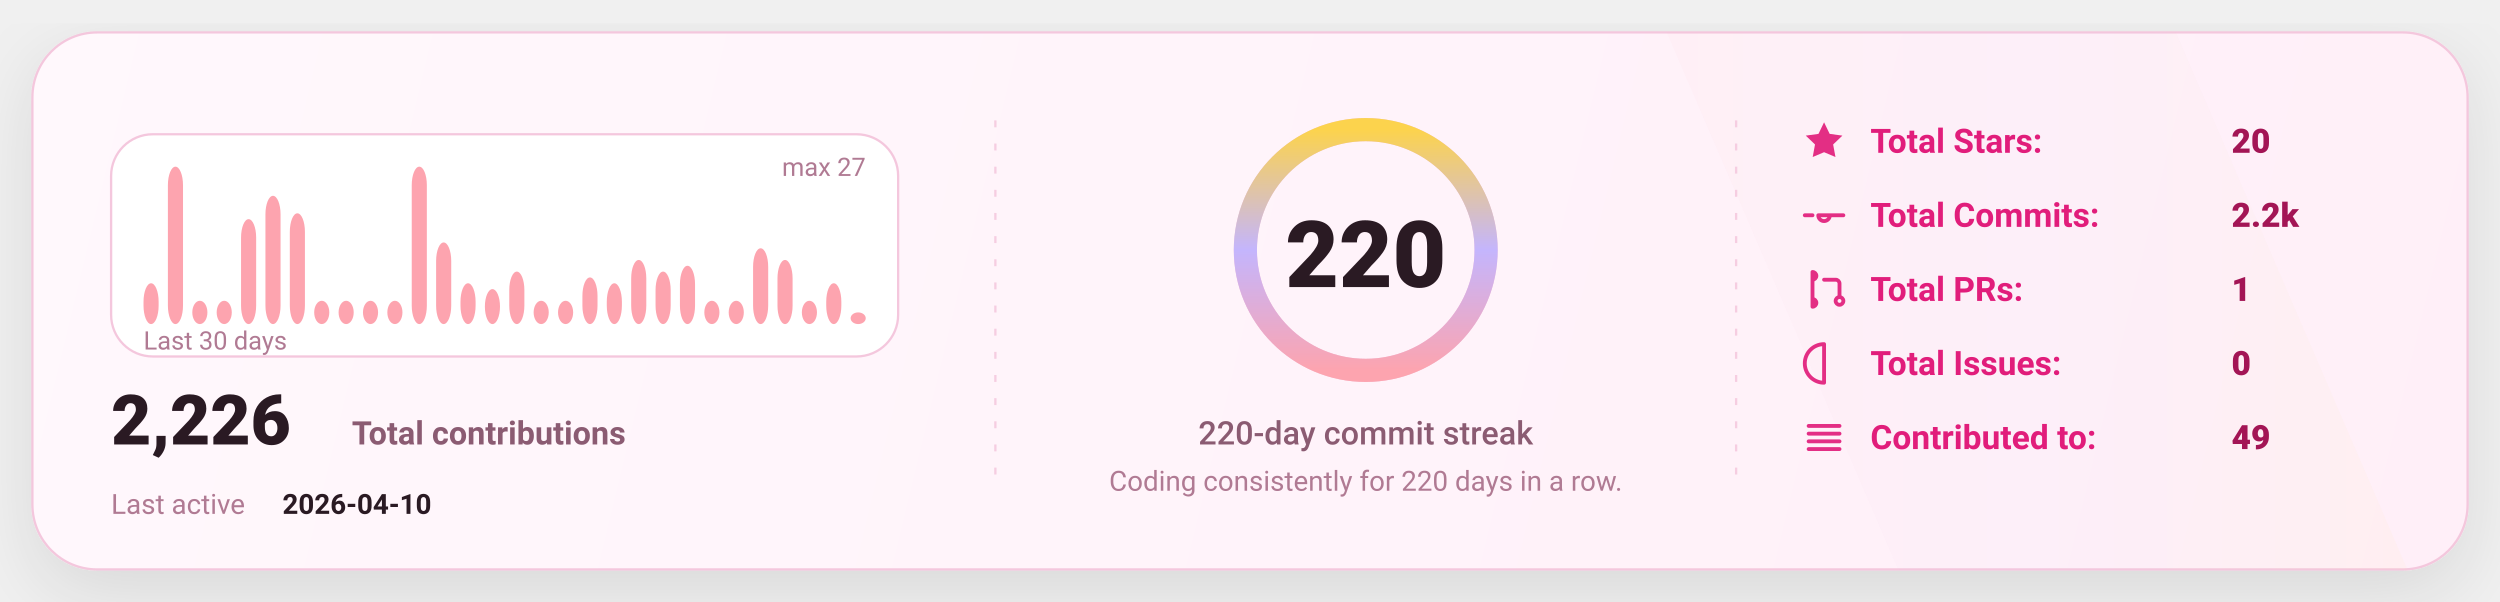
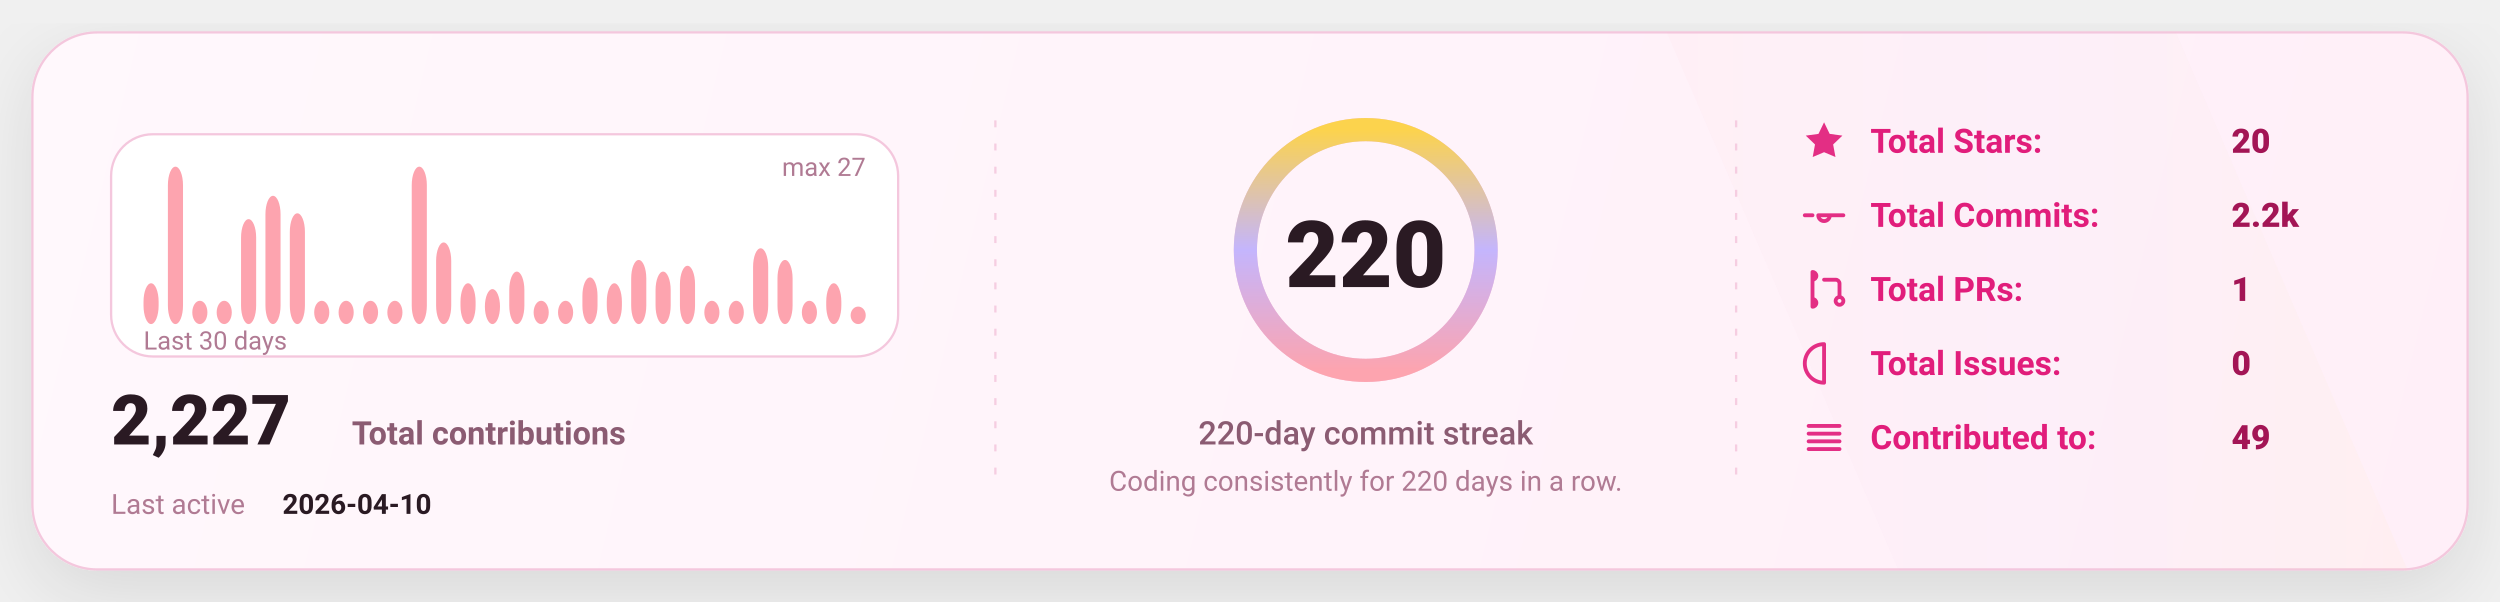
<svg xmlns="http://www.w3.org/2000/svg" width="1080" height="260" viewBox="0 0 1080 260" fill="none" role="img" aria-label="GitHub stats card">
  <defs>
    <linearGradient id="bg" x1="0" y1="0" x2="1080" y2="260" gradientUnits="userSpaceOnUse">
      <stop stop-color="#FFF8FC" />
      <stop offset="1" stop-color="#FFEFF8" />
    </linearGradient>
    <linearGradient id="accent" x1="0" y1="0" x2="1" y2="0">
      <stop offset="0" stop-color="#FDA4AF" />
      <stop offset="0.5" stop-color="#C4B5FD" />
      <stop offset="1" stop-color="#FCD34D" />
    </linearGradient>
    <linearGradient id="chartFill" x1="0" y1="0" x2="0" y2="1">
      <stop stop-color="#FDA4AF" stop-opacity="0.18" />
      <stop offset="1" stop-color="#FDA4AF" stop-opacity="0" />
    </linearGradient>
    <filter id="shadow" x="-20%" y="-20%" width="140%" height="140%">
      <feDropShadow dx="0" dy="10" stdDeviation="16" flood-color="#000000" flood-opacity="0.1" />
    </filter>
    <style>
      text { font-family: "Comic Sans MS","Trebuchet MS","Segoe UI",system-ui,-apple-system,Roboto,Helvetica,Arial,sans-serif; dominant-baseline: alphabetic; }
    </style>
  </defs>
  <rect x="14" y="14" width="1052" height="232" rx="28" fill="url(#bg)" stroke="#F4C7DD" stroke-width="1" filter="url(#shadow)" />
  <path d="M720 14     L940 14     L1040 246     L820 246 Z" fill="url(#accent)" opacity="0.04" />
  <line x1="430" y1="52" x2="430" y2="208" stroke="#F4C7DD" stroke-width="1" stroke-dasharray="3 7" opacity="0.85" />
  <line x1="430" y1="52" x2="430" y2="208" stroke="url(#accent)" stroke-width="1.4" stroke-dasharray="2 7" opacity="0.65" />
  <line x1="750" y1="52" x2="750" y2="208" stroke="#F4C7DD" stroke-width="1" stroke-dasharray="3 7" opacity="0.85" />
  <line x1="750" y1="52" x2="750" y2="208" stroke="url(#accent)" stroke-width="1.4" stroke-dasharray="2 7" opacity="0.65" />
  <g transform="translate(48,58)">
    <rect x="0" y="0" width="340" height="96" rx="18" fill="#FFFFFF" stroke="#F4C7DD" />
    <rect x="14.00" y="64.37" width="6.53" height="17.63" rx="8.00" fill="#FDA4AF" />
    <rect x="24.53" y="14.00" width="6.53" height="68.00" rx="8.00" fill="#FDA4AF" />
    <rect x="35.07" y="71.93" width="6.53" height="10.07" rx="8.00" fill="#FDA4AF" />
    <rect x="45.60" y="71.93" width="6.53" height="10.07" rx="8.00" fill="#FDA4AF" />
    <rect x="56.13" y="36.67" width="6.53" height="45.33" rx="8.00" fill="#FDA4AF" />
    <rect x="66.67" y="26.59" width="6.53" height="55.41" rx="8.00" fill="#FDA4AF" />
    <rect x="77.20" y="34.15" width="6.53" height="47.85" rx="8.00" fill="#FDA4AF" />
    <rect x="87.73" y="71.93" width="6.53" height="10.07" rx="8.00" fill="#FDA4AF" />
    <rect x="98.27" y="71.93" width="6.53" height="10.07" rx="8.00" fill="#FDA4AF" />
    <rect x="108.80" y="71.93" width="6.53" height="10.07" rx="8.00" fill="#FDA4AF" />
    <rect x="119.33" y="71.93" width="6.53" height="10.07" rx="8.00" fill="#FDA4AF" />
    <rect x="129.87" y="14.00" width="6.53" height="68.00" rx="8.00" fill="#FDA4AF" />
    <rect x="140.40" y="46.74" width="6.53" height="35.26" rx="8.00" fill="#FDA4AF" />
    <rect x="150.93" y="64.37" width="6.53" height="17.63" rx="8.00" fill="#FDA4AF" />
    <rect x="161.47" y="66.89" width="6.53" height="15.11" rx="8.00" fill="#FDA4AF" />
    <rect x="172.00" y="59.33" width="6.53" height="22.67" rx="8.00" fill="#FDA4AF" />
    <rect x="182.53" y="71.93" width="6.53" height="10.07" rx="8.00" fill="#FDA4AF" />
    <rect x="193.07" y="71.93" width="6.53" height="10.07" rx="8.00" fill="#FDA4AF" />
    <rect x="203.60" y="61.85" width="6.53" height="20.15" rx="8.00" fill="#FDA4AF" />
    <rect x="214.13" y="64.37" width="6.53" height="17.63" rx="8.00" fill="#FDA4AF" />
    <rect x="224.67" y="54.30" width="6.53" height="27.70" rx="8.00" fill="#FDA4AF" />
    <rect x="235.20" y="59.33" width="6.53" height="22.67" rx="8.00" fill="#FDA4AF" />
    <rect x="245.73" y="56.81" width="6.53" height="25.19" rx="8.00" fill="#FDA4AF" />
    <rect x="256.27" y="71.93" width="6.53" height="10.07" rx="8.00" fill="#FDA4AF" />
    <rect x="266.80" y="71.93" width="6.53" height="10.07" rx="8.00" fill="#FDA4AF" />
    <rect x="277.33" y="49.26" width="6.53" height="32.74" rx="8.00" fill="#FDA4AF" />
    <rect x="287.87" y="54.30" width="6.53" height="27.70" rx="8.00" fill="#FDA4AF" />
    <rect x="298.40" y="71.93" width="6.53" height="10.07" rx="8.00" fill="#FDA4AF" />
    <rect x="308.93" y="64.37" width="6.53" height="17.63" rx="8.00" fill="#FDA4AF" />
-     <rect x="319.47" y="76.96" width="6.53" height="5.04" rx="8.00" fill="#FDA4AF" />
+     <rect x="319.47" y="74.44" width="6.53" height="7.56" rx="8.00" fill="#FDA4AF" />
    <text x="14" y="93.00" fill="#B07A93" font-size="11">
      Last 30 days
    </text>
    <text x="326.00" y="18" text-anchor="end" fill="#B07A93" font-size="11">
      max 27
    </text>
    <g transform="translate(0,134)">
      <text x="0" y="0" fill="#2A1A23" font-size="30" font-weight="820">
-         2,226
+         2,227
      </text>
      <text x="104" y="0" fill="#8B5B72" font-size="14" font-weight="650">
        Total contributions
      </text>
      <text x="0" y="30" fill="#B07A93" font-size="12">
        Last active
      </text>
      <text x="74" y="30" fill="#2A1A23" font-size="12" font-weight="700">
        2026-04-10
      </text>
    </g>
  </g>
  <g>
    <circle cx="590" cy="108" r="52" stroke="#F4C7DD" stroke-width="10" />
    <circle cx="590" cy="108" r="52" stroke="url(#accent)" stroke-width="10" stroke-linecap="round" stroke-dasharray="326.73 326.73" transform="rotate(-90 590 108)" />
    <text x="590" y="124.00" text-anchor="middle" fill="#2A1A23" font-size="40" font-weight="900">
      220
    </text>
    <text x="590" y="192.00" text-anchor="middle" fill="#8B5B72" font-size="14" font-weight="450">
      220-day commit streak
    </text>
    <text x="590" y="212.00" text-anchor="middle" fill="#B07A93" font-size="12" font-weight="420">
      Coding consistently for 220 days in a row.
    </text>
  </g>
  <g transform="translate(778,66)">
    <g transform="translate(0,0)">
      <g transform="translate(0,-15)">
        <svg x="0" y="0" width="20" height="20" viewBox="0 0 24 24" fill="none">
          <path d="M12 2.2l2.9 6 6.6.9-4.8 4.6 1.2 6.5L12 17.7 6.1 20.2l1.2-6.5-4.8-4.6 6.6-.9L12 2.2z" fill="#E11D7B" opacity="0.92" />
        </svg>
      </g>
      <text x="30" y="0" fill="#E11D7B" font-size="14.5" font-weight="650">
            Total Stars:
          </text>
      <text x="186" y="0" fill="#A31555" font-size="14.5" font-weight="850">
            20
          </text>
    </g>
    <g transform="translate(0,32)">
      <g transform="translate(0,-15)">
        <svg x="0" y="0" width="20" height="20" viewBox="0 0 24 24" fill="none">
          <path d="M9 12a3 3 0 1 0 6 0Zm-7 0h4m8 0h8" stroke="#E11D7B" stroke-width="2" stroke-linecap="round" stroke-linejoin="round" opacity="0.92" />
        </svg>
      </g>
      <text x="30" y="0" fill="#E11D7B" font-size="14.5" font-weight="650">
            Total Commits:
          </text>
      <text x="186" y="0" fill="#A31555" font-size="14.5" font-weight="850">
            2.2k
          </text>
    </g>
    <g transform="translate(0,64)">
      <g transform="translate(0,-15)">
        <svg x="0" y="0" width="20" height="20" viewBox="0 0 24 24" fill="none">
          <path d="M6 4v16m0-13a2 2 0 1 0 0-4Zm0 14a2 2 0 1 0 0-4Zm6-14h6a2 2 0 0 1 2 2v7m0 0a2 2 0 1 0 0 4 2 2 0 0 0 0-4Z" stroke="#E11D7B" stroke-width="2" stroke-linecap="round" stroke-linejoin="round" opacity="0.92" />
        </svg>
      </g>
      <text x="30" y="0" fill="#E11D7B" font-size="14.5" font-weight="650">
            Total PRs:
          </text>
      <text x="186" y="0" fill="#A31555" font-size="14.5" font-weight="850">
            1
          </text>
    </g>
    <g transform="translate(0,96)">
      <g transform="translate(0,-15)">
        <svg x="0" y="0" width="20" height="20" viewBox="0 0 24 24" fill="none">
          <path d="M12 2a10 10 0 1 0 0 20Zm0 6v6m0 4h.01" stroke="#E11D7B" stroke-width="2" stroke-linecap="round" stroke-linejoin="round" opacity="0.92" />
        </svg>
      </g>
      <text x="30" y="0" fill="#E11D7B" font-size="14.5" font-weight="650">
            Total Issues:
          </text>
      <text x="186" y="0" fill="#A31555" font-size="14.5" font-weight="850">
            0
          </text>
    </g>
    <g transform="translate(0,128)">
      <g transform="translate(0,-15)">
        <svg x="0" y="0" width="20" height="20" viewBox="0 0 24 24" fill="none">
          <path d="M4 6h16M4 10h16M4 14h16M4 18h16" stroke="#E11D7B" stroke-width="2" stroke-linecap="round" stroke-linejoin="round" opacity="0.92" />
        </svg>
      </g>
      <text x="30" y="0" fill="#E11D7B" font-size="14.5" font-weight="650">
            Contributed to:
          </text>
      <text x="186" y="0" fill="#A31555" font-size="14.5" font-weight="850">
            49
          </text>
    </g>
  </g>
</svg>
